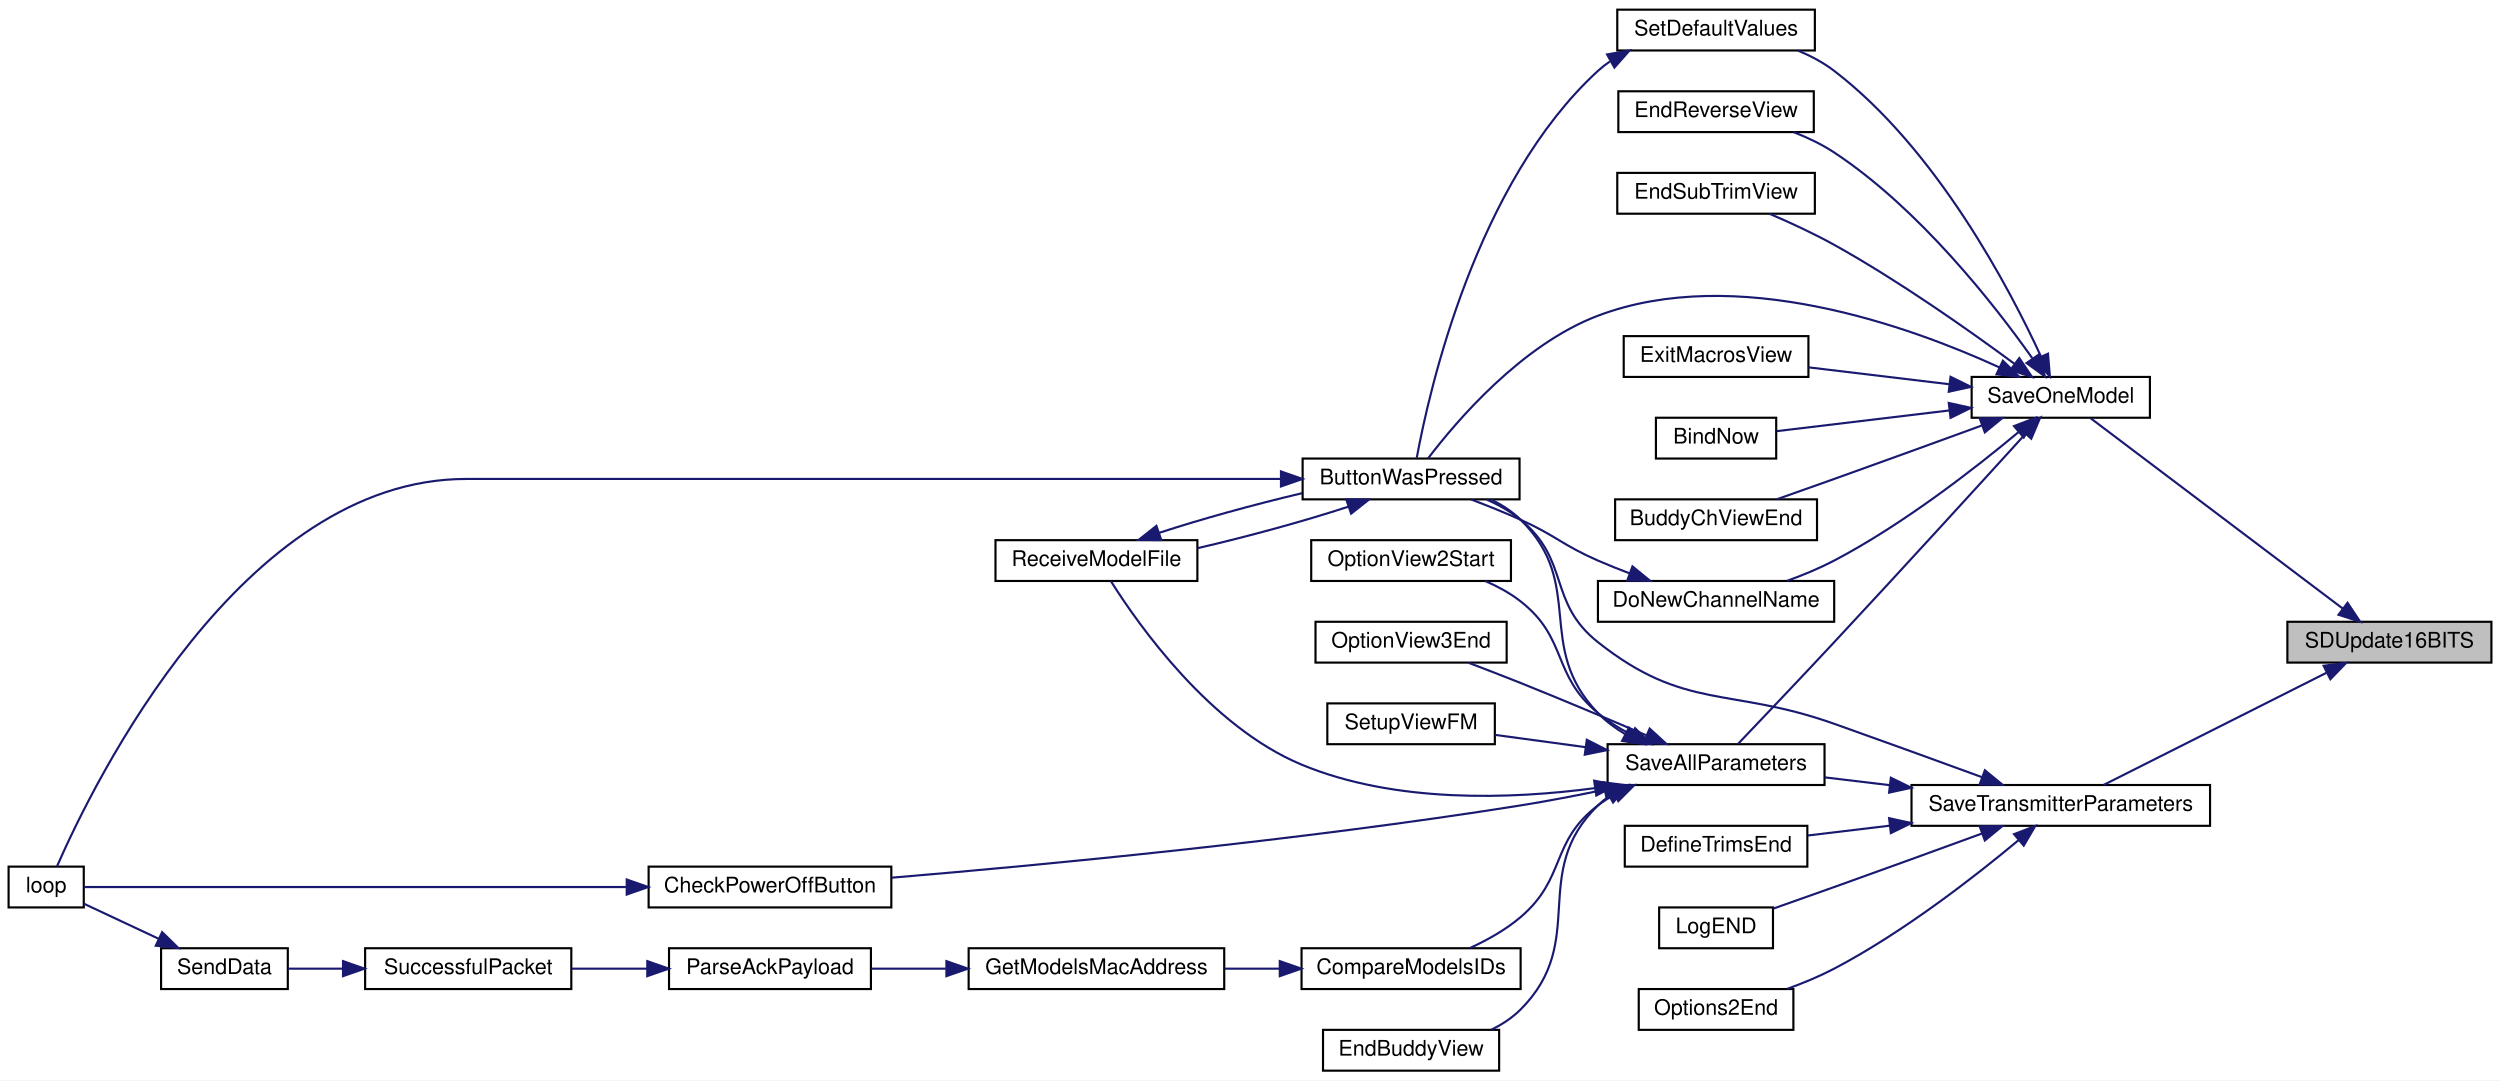
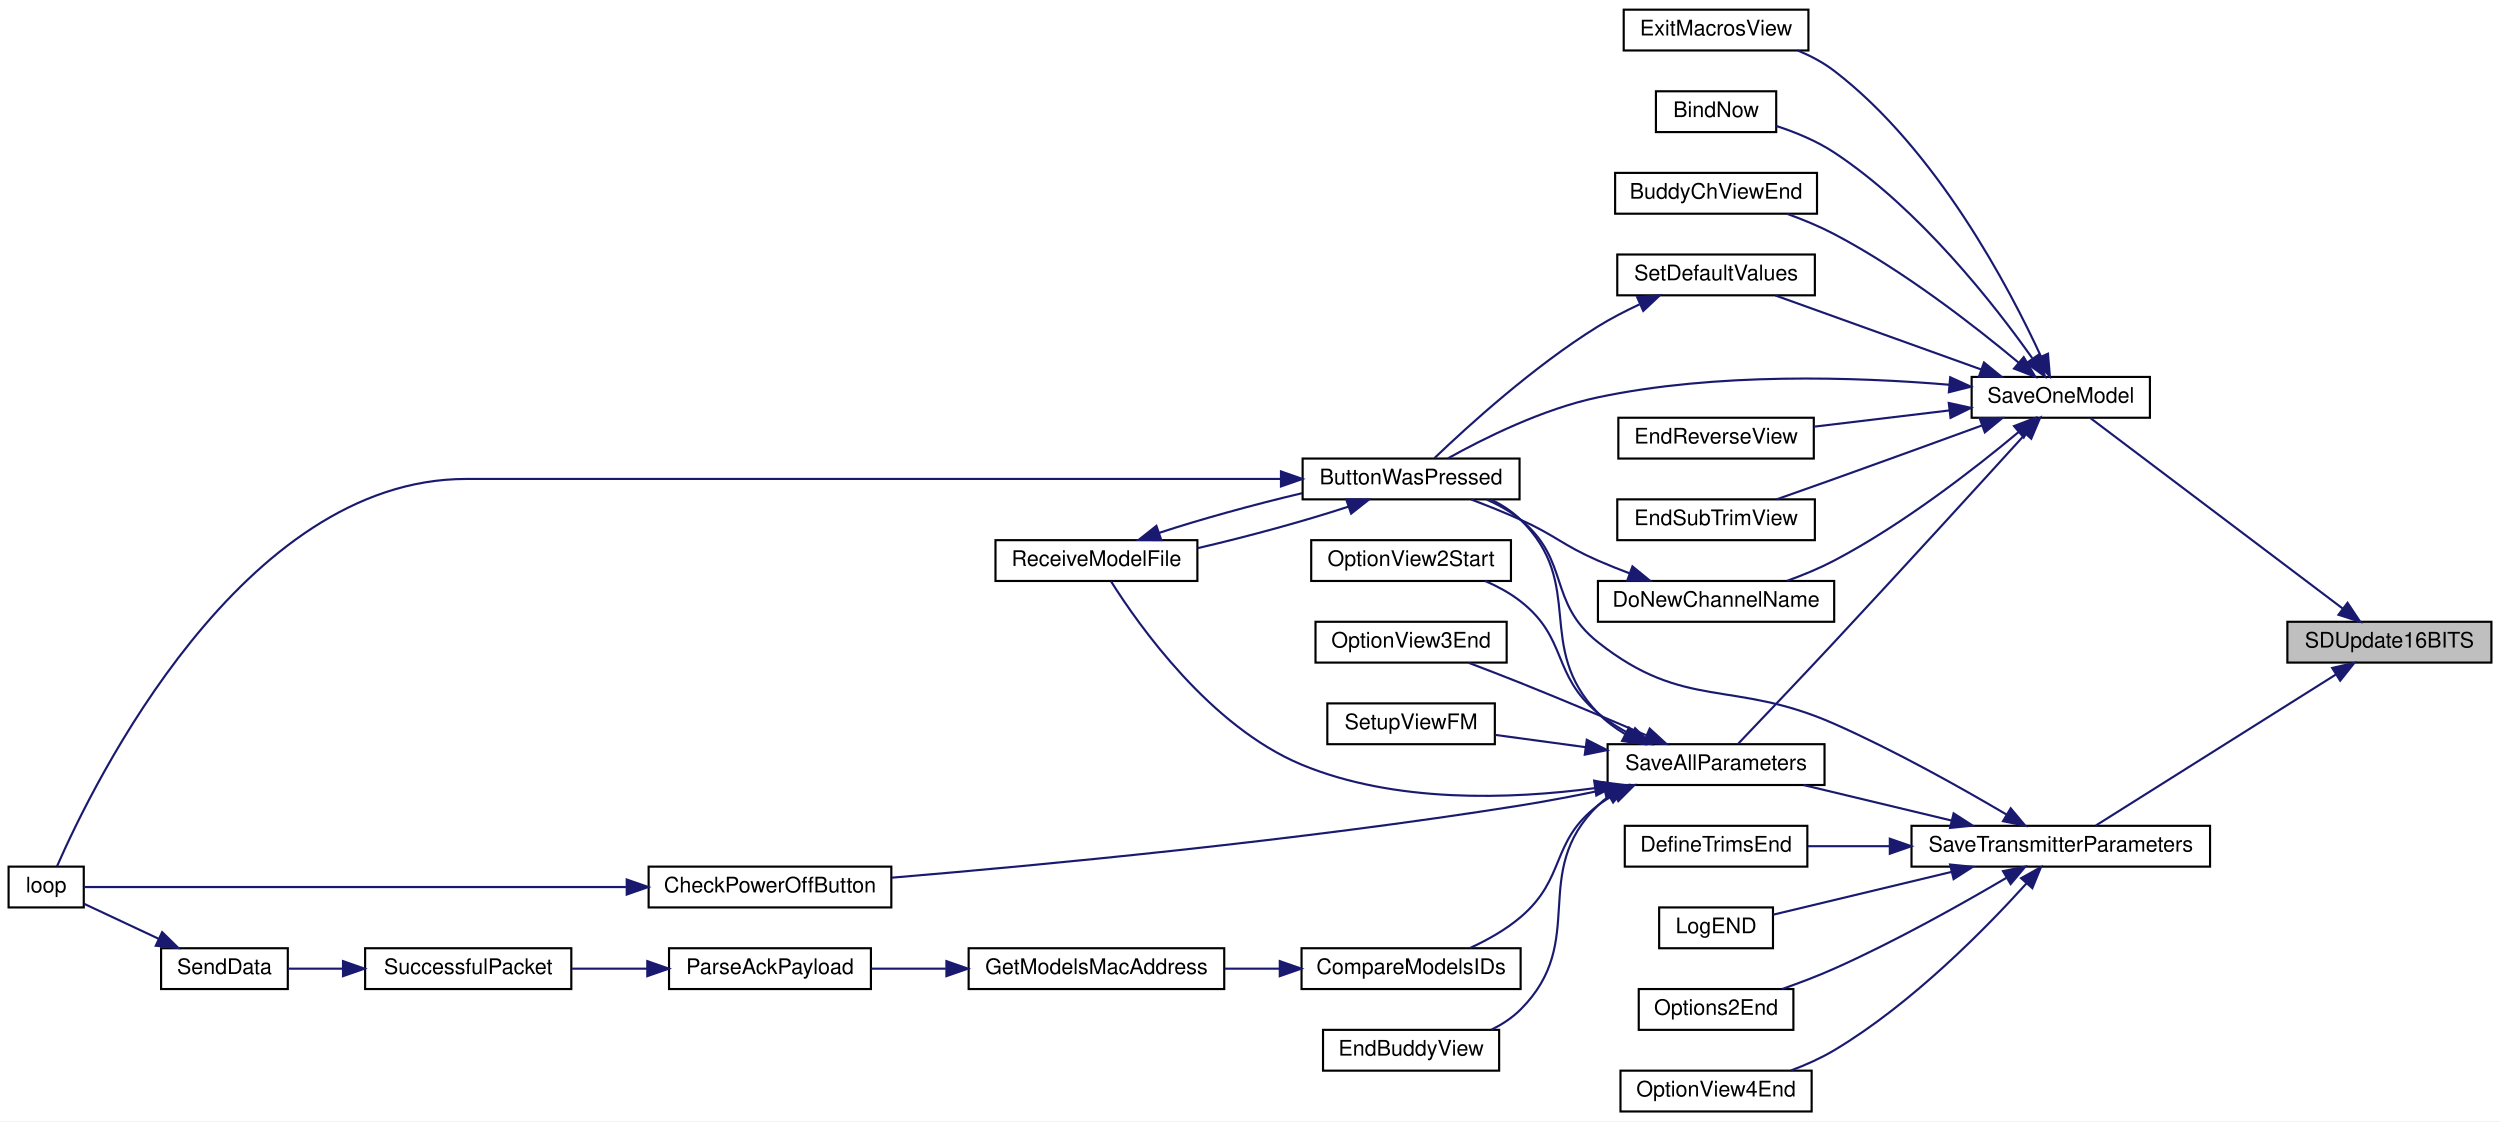
- <svg xmlns="http://www.w3.org/2000/svg" xmlns:xlink="http://www.w3.org/1999/xlink" width="1164pt" height="503pt" viewBox="0.00 0.00 1164.00 503.00">
-   <g id="graph0" class="graph" transform="scale(1 1) rotate(0) translate(4 499)">
-     <polygon fill="white" stroke="transparent" points="-4,4 -4,-499 1160,-499 1160,4 -4,4" />
+ <svg xmlns="http://www.w3.org/2000/svg" xmlns:xlink="http://www.w3.org/1999/xlink" width="1164pt" height="522pt" viewBox="0.00 0.00 1164.00 522.00">
+   <g id="graph0" class="graph" transform="scale(1 1) rotate(0) translate(4 518)">
+     <polygon fill="white" stroke="transparent" points="-4,4 -4,-518 1160,-518 1160,4 -4,4" />
    <g id="node1" class="node">
      <g id="a_node1">
        <a xlink:title=" ">
-           <polygon fill="#bfbfbf" stroke="black" points="1061,-190.5 1061,-209.5 1156,-209.5 1156,-190.5 1061,-190.5" />
-           <text text-anchor="middle" x="1108.5" y="-197.5" font-family="Helvetica,sans-Serif" font-size="10.00">SDUpdate16BITS</text>
+           <polygon fill="#bfbfbf" stroke="black" points="1061,-209.5 1061,-228.5 1156,-228.5 1156,-209.5 1061,-209.5" />
+           <text text-anchor="middle" x="1108.5" y="-216.5" font-family="Helvetica,sans-Serif" font-size="10.00">SDUpdate16BITS</text>
        </a>
      </g>
    </g>
    <g id="node2" class="node">
      <g id="a_node2">
        <a xlink:href="_transmitter_code_2src_2main_8cpp.html#a23e0cf21492258d84314ae4d1c4a9042" target="_top" xlink:title=" ">
-           <polygon fill="white" stroke="black" points="914,-304.5 914,-323.5 997,-323.5 997,-304.5 914,-304.5" />
-           <text text-anchor="middle" x="955.5" y="-311.5" font-family="Helvetica,sans-Serif" font-size="10.00">SaveOneModel</text>
+           <polygon fill="white" stroke="black" points="914,-323.5 914,-342.5 997,-342.5 997,-323.5 914,-323.5" />
+           <text text-anchor="middle" x="955.5" y="-330.5" font-family="Helvetica,sans-Serif" font-size="10.00">SaveOneModel</text>
        </a>
      </g>
    </g>
    <g id="edge1" class="edge">
-       <path fill="none" stroke="midnightblue" d="M1086.74,-215.68C1055.05,-239.6 995.56,-284.51 969.4,-304.26" />
-       <polygon fill="midnightblue" stroke="midnightblue" points="1089.01,-218.34 1094.89,-209.52 1084.8,-212.76 1089.01,-218.34" />
+       <path fill="none" stroke="midnightblue" d="M1086.74,-234.68C1055.05,-258.6 995.56,-303.51 969.4,-323.26" />
+       <polygon fill="midnightblue" stroke="midnightblue" points="1089.01,-237.34 1094.89,-228.52 1084.8,-231.76 1089.01,-237.34" />
    </g>
    <g id="node24" class="node">
      <g id="a_node24">
        <a xlink:href="_transmitter_code_2src_2main_8cpp.html#aaf3d3b6d086a958ac8ebf1bb771adcee" target="_top" xlink:title=" ">
          <polygon fill="white" stroke="black" points="886,-114.5 886,-133.5 1025,-133.5 1025,-114.5 886,-114.5" />
          <text text-anchor="middle" x="955.5" y="-121.5" font-family="Helvetica,sans-Serif" font-size="10.00">SaveTransmitterParameters</text>
        </a>
      </g>
    </g>
    <g id="edge30" class="edge">
-       <path fill="none" stroke="midnightblue" d="M1079.17,-185.74C1048.85,-170.48 1001.59,-146.7 975.47,-133.55" />
-       <polygon fill="midnightblue" stroke="midnightblue" points="1077.87,-189.01 1088.38,-190.37 1081.02,-182.75 1077.87,-189.01" />
+       <path fill="none" stroke="midnightblue" d="M1083.63,-203.98C1052.3,-184.27 998.22,-150.25 971.85,-133.66" />
+       <polygon fill="midnightblue" stroke="midnightblue" points="1081.86,-207.01 1092.19,-209.37 1085.59,-201.08 1081.86,-207.01" />
    </g>
    <g id="node3" class="node">
      <g id="a_node3">
        <a xlink:href="_transmitter_code_2src_2main_8cpp.html#a7b8f152779a09d867292d3a8e7f76d85" target="_top" xlink:title=" ">
-           <polygon fill="white" stroke="black" points="767,-285.5 767,-304.5 823,-304.5 823,-285.5 767,-285.5" />
-           <text text-anchor="middle" x="795" y="-292.5" font-family="Helvetica,sans-Serif" font-size="10.00">BindNow</text>
+           <polygon fill="white" stroke="black" points="767,-456.5 767,-475.5 823,-475.5 823,-456.5 767,-456.5" />
+           <text text-anchor="middle" x="795" y="-463.5" font-family="Helvetica,sans-Serif" font-size="10.00">BindNow</text>
        </a>
      </g>
    </g>
    <g id="edge2" class="edge">
-       <path fill="none" stroke="midnightblue" d="M903.71,-307.91C876.99,-304.71 845.29,-300.91 823.22,-298.26" />
-       <polygon fill="midnightblue" stroke="midnightblue" points="903.34,-311.39 913.68,-309.11 904.17,-304.44 903.34,-311.39" />
+       <path fill="none" stroke="midnightblue" d="M942.22,-351.24C924.57,-376.17 889.73,-420.76 850,-447 841.87,-452.37 832.05,-456.41 823.03,-459.35" />
+       <polygon fill="midnightblue" stroke="midnightblue" points="945.3,-352.94 948.12,-342.73 939.55,-348.96 945.3,-352.94" />
    </g>
    <g id="node4" class="node">
      <g id="a_node4">
        <a xlink:href="_transmitter_code_2src_2main_8cpp.html#ad332e97e29352b9b7bf0ada90b4dcf06" target="_top" xlink:title=" ">
-           <polygon fill="white" stroke="black" points="748,-247.5 748,-266.5 842,-266.5 842,-247.5 748,-247.5" />
-           <text text-anchor="middle" x="795" y="-254.5" font-family="Helvetica,sans-Serif" font-size="10.00">BuddyChViewEnd</text>
+           <polygon fill="white" stroke="black" points="748,-418.5 748,-437.5 842,-437.5 842,-418.5 748,-418.5" />
+           <text text-anchor="middle" x="795" y="-425.5" font-family="Helvetica,sans-Serif" font-size="10.00">BuddyChViewEnd</text>
        </a>
      </g>
    </g>
    <g id="edge3" class="edge">
-       <path fill="none" stroke="midnightblue" d="M918.9,-300.95C898.71,-293.58 872.96,-284.21 850,-276 841.3,-272.89 831.79,-269.53 823.21,-266.51" />
-       <polygon fill="midnightblue" stroke="midnightblue" points="917.74,-304.25 928.33,-304.4 920.14,-297.68 917.74,-304.25" />
+       <path fill="none" stroke="midnightblue" d="M935.87,-349.15C915.78,-365.92 882.32,-392.03 850,-409 843.14,-412.6 835.44,-415.78 828.06,-418.44" />
+       <polygon fill="midnightblue" stroke="midnightblue" points="938.25,-351.72 943.62,-342.59 933.73,-346.38 938.25,-351.72" />
    </g>
    <g id="node5" class="node">
      <g id="a_node5">
        <a xlink:href="_transmitter_code_2src_2main_8cpp.html#a804fdbdd5eab4c596bbe8a23eecbe4d5" target="_top" xlink:title=" ">
-           <polygon fill="white" stroke="black" points="602.5,-266.5 602.5,-285.5 703.5,-285.5 703.5,-266.5 602.5,-266.5" />
-           <text text-anchor="middle" x="653" y="-273.5" font-family="Helvetica,sans-Serif" font-size="10.00">ButtonWasPressed</text>
+           <polygon fill="white" stroke="black" points="602.5,-285.5 602.5,-304.5 703.5,-304.5 703.5,-285.5 602.5,-285.5" />
+           <text text-anchor="middle" x="653" y="-292.5" font-family="Helvetica,sans-Serif" font-size="10.00">ButtonWasPressed</text>
        </a>
      </g>
    </g>
    <g id="edge4" class="edge">
-       <path fill="none" stroke="midnightblue" d="M926.85,-327.97C885.14,-347.06 804.18,-376.29 740,-352 704.41,-338.53 674.05,-302.85 660.93,-285.6" />
-       <polygon fill="midnightblue" stroke="midnightblue" points="928.55,-331.04 936.1,-323.61 925.56,-324.71 928.55,-331.04" />
+       <path fill="none" stroke="midnightblue" d="M903.53,-338.87C859.68,-342.53 794.98,-344.61 740,-333 714.29,-327.57 686.9,-313.94 670.12,-304.57" />
+       <polygon fill="midnightblue" stroke="midnightblue" points="904.01,-342.34 913.66,-337.96 903.39,-335.37 904.01,-342.34" />
    </g>
    <g id="node8" class="node">
      <g id="a_node8">
        <a xlink:href="_transmitter_code_2src_2main_8cpp.html#aba44d61ea51411cb5c601beb94b6fef4" target="_top" xlink:title=" ">
-           <polygon fill="white" stroke="black" points="740,-209.5 740,-228.5 850,-228.5 850,-209.5 740,-209.5" />
-           <text text-anchor="middle" x="795" y="-216.5" font-family="Helvetica,sans-Serif" font-size="10.00">DoNewChannelName</text>
+           <polygon fill="white" stroke="black" points="740,-228.5 740,-247.5 850,-247.5 850,-228.5 740,-228.5" />
+           <text text-anchor="middle" x="795" y="-235.5" font-family="Helvetica,sans-Serif" font-size="10.00">DoNewChannelName</text>
        </a>
      </g>
    </g>
    <g id="edge8" class="edge">
-       <path fill="none" stroke="midnightblue" d="M935.87,-297.85C915.78,-281.08 882.32,-254.97 850,-238 843.14,-234.4 835.44,-231.22 828.06,-228.56" />
-       <polygon fill="midnightblue" stroke="midnightblue" points="933.73,-300.62 943.62,-304.41 938.25,-295.28 933.73,-300.62" />
+       <path fill="none" stroke="midnightblue" d="M935.87,-316.85C915.78,-300.08 882.32,-273.97 850,-257 843.14,-253.4 835.44,-250.22 828.06,-247.56" />
+       <polygon fill="midnightblue" stroke="midnightblue" points="933.73,-319.62 943.62,-323.41 938.25,-314.28 933.73,-319.62" />
    </g>
    <g id="node9" class="node">
      <g id="a_node9">
        <a xlink:href="_transmitter_code_2src_2main_8cpp.html#afd3dd964eafc30405e000b03579dd00c" target="_top" xlink:title=" ">
-           <polygon fill="white" stroke="black" points="749.5,-437.5 749.5,-456.5 840.5,-456.5 840.5,-437.5 749.5,-437.5" />
-           <text text-anchor="middle" x="795" y="-444.5" font-family="Helvetica,sans-Serif" font-size="10.00">EndReverseView</text>
+           <polygon fill="white" stroke="black" points="749.5,-304.5 749.5,-323.5 840.5,-323.5 840.5,-304.5 749.5,-304.5" />
+           <text text-anchor="middle" x="795" y="-311.5" font-family="Helvetica,sans-Serif" font-size="10.00">EndReverseView</text>
        </a>
      </g>
    </g>
    <g id="edge10" class="edge">
-       <path fill="none" stroke="midnightblue" d="M942.22,-332.24C924.57,-357.17 889.73,-401.76 850,-428 844.28,-431.78 837.72,-434.9 831.19,-437.45" />
-       <polygon fill="midnightblue" stroke="midnightblue" points="945.3,-333.94 948.12,-323.73 939.55,-329.96 945.3,-333.94" />
+       <path fill="none" stroke="midnightblue" d="M903.67,-326.91C883.37,-324.47 860.21,-321.7 840.58,-319.34" />
+       <polygon fill="midnightblue" stroke="midnightblue" points="903.34,-330.39 913.68,-328.11 904.17,-323.44 903.34,-330.39" />
    </g>
    <g id="node10" class="node">
      <g id="a_node10">
        <a xlink:href="_transmitter_code_2src_2main_8cpp.html#a40003084a0136ca08cf8ded75ff4aa4d" target="_top" xlink:title=" ">
-           <polygon fill="white" stroke="black" points="749,-399.5 749,-418.5 841,-418.5 841,-399.5 749,-399.5" />
-           <text text-anchor="middle" x="795" y="-406.5" font-family="Helvetica,sans-Serif" font-size="10.00">EndSubTrimView</text>
+           <polygon fill="white" stroke="black" points="749,-266.5 749,-285.5 841,-285.5 841,-266.5 749,-266.5" />
+           <text text-anchor="middle" x="795" y="-273.5" font-family="Helvetica,sans-Serif" font-size="10.00">EndSubTrimView</text>
        </a>
      </g>
    </g>
    <g id="edge11" class="edge">
-       <path fill="none" stroke="midnightblue" d="M933.81,-329.69C913.22,-344.9 880.39,-368.1 850,-385 840.41,-390.33 829.4,-395.4 819.83,-399.5" />
-       <polygon fill="midnightblue" stroke="midnightblue" points="936.18,-332.29 942.1,-323.5 931.99,-326.68 936.18,-332.29" />
+       <path fill="none" stroke="midnightblue" d="M918.9,-319.95C898.71,-312.58 872.96,-303.21 850,-295 841.3,-291.89 831.79,-288.53 823.21,-285.51" />
+       <polygon fill="midnightblue" stroke="midnightblue" points="917.74,-323.25 928.33,-323.4 920.14,-316.68 917.74,-323.25" />
    </g>
    <g id="node11" class="node">
      <g id="a_node11">
        <a xlink:href="_transmitter_code_2src_2main_8cpp.html#a488388f6430a0fc7bec57074ba750a2d" target="_top" xlink:title=" ">
-           <polygon fill="white" stroke="black" points="752,-323.5 752,-342.5 838,-342.5 838,-323.5 752,-323.5" />
-           <text text-anchor="middle" x="795" y="-330.5" font-family="Helvetica,sans-Serif" font-size="10.00">ExitMacrosView</text>
+           <polygon fill="white" stroke="black" points="752,-494.5 752,-513.5 838,-513.5 838,-494.5 752,-494.5" />
+           <text text-anchor="middle" x="795" y="-501.5" font-family="Helvetica,sans-Serif" font-size="10.00">ExitMacrosView</text>
        </a>
      </g>
    </g>
    <g id="edge12" class="edge">
-       <path fill="none" stroke="midnightblue" d="M903.58,-320.1C882.43,-322.64 858.18,-325.55 838.06,-327.96" />
-       <polygon fill="midnightblue" stroke="midnightblue" points="904.17,-323.56 913.68,-318.89 903.34,-316.61 904.17,-323.56" />
+       <path fill="none" stroke="midnightblue" d="M946.34,-351.89C931.64,-383.8 897.72,-448.46 850,-485 844.95,-488.87 839.05,-491.99 833.04,-494.49" />
+       <polygon fill="midnightblue" stroke="midnightblue" points="949.54,-353.31 950.43,-342.76 943.15,-350.45 949.54,-353.31" />
    </g>
    <g id="node12" class="node">
      <g id="a_node12">
        <a xlink:href="_transmitter_code_2src_2main_8cpp.html#a92c5dada5e5ef70261391557464f2d19" target="_top" xlink:title=" ">
-           <polygon fill="white" stroke="black" points="744.5,-133.5 744.5,-152.5 845.5,-152.5 845.5,-133.5 744.5,-133.5" />
-           <text text-anchor="middle" x="795" y="-140.5" font-family="Helvetica,sans-Serif" font-size="10.00">SaveAllParameters</text>
+           <polygon fill="white" stroke="black" points="744.5,-152.5 744.5,-171.5 845.5,-171.5 845.5,-152.5 744.5,-152.5" />
+           <text text-anchor="middle" x="795" y="-159.5" font-family="Helvetica,sans-Serif" font-size="10.00">SaveAllParameters</text>
        </a>
      </g>
    </g>
    <g id="edge13" class="edge">
-       <path fill="none" stroke="midnightblue" d="M938.94,-296.85C918.59,-274.47 881.81,-234.14 850,-200 834.39,-183.25 816.01,-163.93 805.22,-152.64" />
-       <polygon fill="midnightblue" stroke="midnightblue" points="936.57,-299.44 945.88,-304.49 941.75,-294.74 936.57,-299.44" />
+       <path fill="none" stroke="midnightblue" d="M938.94,-315.85C918.59,-293.47 881.81,-253.14 850,-219 834.39,-202.25 816.01,-182.93 805.22,-171.64" />
+       <polygon fill="midnightblue" stroke="midnightblue" points="936.57,-318.44 945.88,-323.49 941.75,-313.74 936.57,-318.44" />
    </g>
    <g id="node23" class="node">
      <g id="a_node23">
        <a xlink:href="_transmitter_code_2src_2main_8cpp.html#acbd0460ea44a7d07e4d77878411febb4" target="_top" xlink:title=" ">
-           <polygon fill="white" stroke="black" points="749,-475.5 749,-494.5 841,-494.5 841,-475.5 749,-475.5" />
-           <text text-anchor="middle" x="795" y="-482.5" font-family="Helvetica,sans-Serif" font-size="10.00">SetDefaultValues</text>
+           <polygon fill="white" stroke="black" points="749,-380.5 749,-399.5 841,-399.5 841,-380.5 749,-380.5" />
+           <text text-anchor="middle" x="795" y="-387.5" font-family="Helvetica,sans-Serif" font-size="10.00">SetDefaultValues</text>
        </a>
      </g>
    </g>
    <g id="edge28" class="edge">
-       <path fill="none" stroke="midnightblue" d="M946.34,-332.89C931.64,-364.8 897.72,-429.46 850,-466 844.95,-469.87 839.05,-472.99 833.04,-475.49" />
-       <polygon fill="midnightblue" stroke="midnightblue" points="949.54,-334.31 950.43,-323.76 943.15,-331.45 949.54,-334.31" />
+       <path fill="none" stroke="midnightblue" d="M918.55,-345.93C889.39,-356.42 848.93,-370.96 822.62,-380.43" />
+       <polygon fill="midnightblue" stroke="midnightblue" points="919.75,-349.22 927.97,-342.54 917.38,-342.63 919.75,-349.22" />
    </g>
    <g id="node6" class="node">
      <g id="a_node6">
        <a xlink:href="_transmitter_code_2src_2main_8cpp.html#ad3cb30894c94eb016e98bdcaa899ac86" target="_top" xlink:title=" ">
-           <polygon fill="white" stroke="black" points="0,-76.5 0,-95.5 35,-95.5 35,-76.5 0,-76.5" />
-           <text text-anchor="middle" x="17.5" y="-83.5" font-family="Helvetica,sans-Serif" font-size="10.00">loop</text>
+           <polygon fill="white" stroke="black" points="0,-95.5 0,-114.5 35,-114.5 35,-95.5 0,-95.5" />
+           <text text-anchor="middle" x="17.5" y="-102.5" font-family="Helvetica,sans-Serif" font-size="10.00">loop</text>
        </a>
      </g>
    </g>
    <g id="edge5" class="edge">
-       <path fill="none" stroke="midnightblue" d="M592.39,-276C532.52,-276 437.61,-276 355.5,-276 355.5,-276 355.5,-276 213,-276 108.68,-276 39.52,-134.4 22.56,-95.68" />
-       <polygon fill="midnightblue" stroke="midnightblue" points="592.42,-279.5 602.42,-276 592.42,-272.5 592.42,-279.5" />
+       <path fill="none" stroke="midnightblue" d="M592.39,-295C532.52,-295 437.61,-295 355.5,-295 355.5,-295 355.5,-295 213,-295 108.68,-295 39.52,-153.4 22.56,-114.68" />
+       <polygon fill="midnightblue" stroke="midnightblue" points="592.42,-298.5 602.42,-295 592.42,-291.5 592.42,-298.5" />
    </g>
    <g id="node7" class="node">
      <g id="a_node7">
        <a xlink:href="_transmitter_code_2src_2main_8cpp.html#ab7c9edf843c732d7fe296564f39bc0dc" target="_top" xlink:title="RECEIVE A MODEL FILE.">
-           <polygon fill="white" stroke="black" points="459.5,-228.5 459.5,-247.5 553.5,-247.5 553.5,-228.5 459.5,-228.5" />
-           <text text-anchor="middle" x="506.5" y="-235.5" font-family="Helvetica,sans-Serif" font-size="10.00">ReceiveModelFile</text>
+           <polygon fill="white" stroke="black" points="459.5,-247.5 459.5,-266.5 553.5,-266.5 553.5,-247.5 459.5,-247.5" />
+           <text text-anchor="middle" x="506.5" y="-254.5" font-family="Helvetica,sans-Serif" font-size="10.00">ReceiveModelFile</text>
        </a>
      </g>
    </g>
    <g id="edge6" class="edge">
-       <path fill="none" stroke="midnightblue" d="M623.7,-263.07C603.78,-256.51 576.67,-249.1 553.65,-243.79" />
-       <polygon fill="midnightblue" stroke="midnightblue" points="622.81,-266.47 633.4,-266.41 625.09,-259.85 622.81,-266.47" />
+       <path fill="none" stroke="midnightblue" d="M623.7,-282.07C603.78,-275.51 576.67,-268.1 553.65,-262.79" />
+       <polygon fill="midnightblue" stroke="midnightblue" points="622.81,-285.47 633.4,-285.41 625.09,-278.85 622.81,-285.47" />
    </g>
    <g id="edge7" class="edge">
-       <path fill="none" stroke="midnightblue" d="M535.61,-250.87C554.53,-257.11 579.99,-264.13 602.27,-269.37" />
-       <polygon fill="midnightblue" stroke="midnightblue" points="536.7,-247.54 526.11,-247.6 534.42,-254.16 536.7,-247.54" />
+       <path fill="none" stroke="midnightblue" d="M535.61,-269.87C554.53,-276.11 579.99,-283.13 602.27,-288.37" />
+       <polygon fill="midnightblue" stroke="midnightblue" points="536.7,-266.54 526.11,-266.6 534.42,-273.16 536.7,-266.54" />
    </g>
    <g id="edge9" class="edge">
-       <path fill="none" stroke="midnightblue" d="M754.74,-232.05C749.74,-233.93 744.72,-235.94 740,-238 723.42,-245.24 720.49,-249.55 704,-257 696.64,-260.33 688.5,-263.59 680.98,-266.44" />
-       <polygon fill="midnightblue" stroke="midnightblue" points="756.07,-235.29 764.27,-228.58 753.67,-228.71 756.07,-235.29" />
+       <path fill="none" stroke="midnightblue" d="M754.74,-251.05C749.74,-252.93 744.72,-254.94 740,-257 723.42,-264.24 720.49,-268.55 704,-276 696.64,-279.33 688.5,-282.59 680.98,-285.44" />
+       <polygon fill="midnightblue" stroke="midnightblue" points="756.07,-254.29 764.27,-247.58 753.67,-247.71 756.07,-254.29" />
    </g>
    <g id="edge14" class="edge">
-       <path fill="none" stroke="midnightblue" d="M752.61,-157.24C747.99,-159.99 743.64,-163.22 740,-167 710.12,-198.03 734.73,-226.8 704,-257 700.09,-260.84 695.33,-263.92 690.31,-266.38" />
-       <polygon fill="midnightblue" stroke="midnightblue" points="754.44,-160.23 761.72,-152.54 751.23,-154.01 754.44,-160.23" />
+       <path fill="none" stroke="midnightblue" d="M752.61,-176.24C747.99,-178.99 743.64,-182.22 740,-186 710.12,-217.03 734.73,-245.8 704,-276 700.09,-279.84 695.33,-282.92 690.31,-285.38" />
+       <polygon fill="midnightblue" stroke="midnightblue" points="754.44,-179.23 761.72,-171.54 751.23,-173.01 754.44,-179.23" />
    </g>
    <g id="edge26" class="edge">
-       <path fill="none" stroke="midnightblue" d="M738.64,-132.05C699.04,-126.78 645.32,-124.99 602,-143 559.47,-160.68 526.2,-207.84 513.3,-228.3" />
-       <polygon fill="midnightblue" stroke="midnightblue" points="738.24,-135.53 748.64,-133.49 739.24,-128.6 738.24,-135.53" />
+       <path fill="none" stroke="midnightblue" d="M738.64,-151.05C699.04,-145.78 645.32,-143.99 602,-162 559.47,-179.68 526.2,-226.84 513.3,-247.3" />
+       <polygon fill="midnightblue" stroke="midnightblue" points="738.24,-154.53 748.64,-152.49 739.24,-147.6 738.24,-154.53" />
    </g>
    <g id="node13" class="node">
      <g id="a_node13">
        <a xlink:href="_transmitter_code_2src_2main_8cpp.html#a6ae37c6938b8c10b83d1bc74e8643bd9" target="_top" xlink:title=" ">
-           <polygon fill="white" stroke="black" points="298,-76.5 298,-95.5 411,-95.5 411,-76.5 298,-76.5" />
-           <text text-anchor="middle" x="354.5" y="-83.5" font-family="Helvetica,sans-Serif" font-size="10.00">CheckPowerOffButton</text>
+           <polygon fill="white" stroke="black" points="298,-95.5 298,-114.5 411,-114.5 411,-95.5 298,-95.5" />
+           <text text-anchor="middle" x="354.5" y="-102.5" font-family="Helvetica,sans-Serif" font-size="10.00">CheckPowerOffButton</text>
        </a>
      </g>
    </g>
    <g id="edge15" class="edge">
-       <path fill="none" stroke="midnightblue" d="M742.99,-131.31C730.3,-128.66 716.69,-126.03 704,-124 601.23,-107.59 480.26,-96.15 411.26,-90.36" />
-       <polygon fill="midnightblue" stroke="midnightblue" points="742.43,-134.77 752.94,-133.43 743.89,-127.92 742.43,-134.77" />
+       <path fill="none" stroke="midnightblue" d="M742.99,-150.31C730.3,-147.66 716.69,-145.03 704,-143 601.23,-126.59 480.26,-115.15 411.26,-109.36" />
+       <polygon fill="midnightblue" stroke="midnightblue" points="742.43,-153.77 752.94,-152.43 743.89,-146.92 742.43,-153.77" />
    </g>
    <g id="node14" class="node">
      <g id="a_node14">
        <a xlink:href="_transmitter_code_2src_2main_8cpp.html#af8fe429ceb65bf9d257a2a0f1c63eccb" target="_top" xlink:title=" ">
-           <polygon fill="white" stroke="black" points="602,-38.5 602,-57.5 704,-57.5 704,-38.5 602,-38.5" />
-           <text text-anchor="middle" x="653" y="-45.5" font-family="Helvetica,sans-Serif" font-size="10.00">CompareModelsIDs</text>
+           <polygon fill="white" stroke="black" points="602,-57.5 602,-76.5 704,-76.5 704,-57.5 602,-57.5" />
+           <text text-anchor="middle" x="653" y="-64.5" font-family="Helvetica,sans-Serif" font-size="10.00">CompareModelsIDs</text>
        </a>
      </g>
    </g>
    <g id="edge17" class="edge">
-       <path fill="none" stroke="midnightblue" d="M747.86,-129.1C745.1,-127.56 742.45,-125.87 740,-124 717.65,-106.95 725.38,-90.25 704,-72 697.11,-66.13 688.54,-61.33 680.46,-57.61" />
-       <polygon fill="midnightblue" stroke="midnightblue" points="746.44,-132.3 756.97,-133.48 749.47,-125.99 746.44,-132.3" />
+       <path fill="none" stroke="midnightblue" d="M747.86,-148.1C745.1,-146.56 742.45,-144.87 740,-143 717.65,-125.95 725.38,-109.25 704,-91 697.11,-85.13 688.54,-80.33 680.46,-76.61" />
+       <polygon fill="midnightblue" stroke="midnightblue" points="746.44,-151.3 756.97,-152.48 749.47,-144.99 746.44,-151.3" />
    </g>
    <g id="node19" class="node">
      <g id="a_node19">
        <a xlink:href="_transmitter_code_2src_2main_8cpp.html#a16c65917a148c7f6c17babf11e977b69" target="_top" xlink:title=" ">
-           <polygon fill="white" stroke="black" points="612,-0.5 612,-19.5 694,-19.5 694,-0.5 612,-0.5" />
-           <text text-anchor="middle" x="653" y="-7.5" font-family="Helvetica,sans-Serif" font-size="10.00">EndBuddyView</text>
+           <polygon fill="white" stroke="black" points="612,-19.5 612,-38.5 694,-38.5 694,-19.5 612,-19.5" />
+           <text text-anchor="middle" x="653" y="-26.5" font-family="Helvetica,sans-Serif" font-size="10.00">EndBuddyView</text>
        </a>
      </g>
    </g>
    <g id="edge23" class="edge">
-       <path fill="none" stroke="midnightblue" d="M745.23,-128.36C743.37,-127.03 741.62,-125.58 740,-124 707.69,-92.46 735.91,-60.94 704,-29 700.13,-25.12 695.38,-22.03 690.38,-19.55" />
-       <polygon fill="midnightblue" stroke="midnightblue" points="743.52,-131.41 753.91,-133.45 747.06,-125.37 743.52,-131.41" />
+       <path fill="none" stroke="midnightblue" d="M745.23,-147.36C743.37,-146.03 741.62,-144.58 740,-143 707.69,-111.46 735.91,-79.94 704,-48 700.13,-44.12 695.38,-41.03 690.38,-38.55" />
+       <polygon fill="midnightblue" stroke="midnightblue" points="743.52,-150.41 753.91,-152.45 747.06,-144.37 743.52,-150.41" />
    </g>
    <g id="node20" class="node">
      <g id="a_node20">
        <a xlink:href="_transmitter_code_2src_2main_8cpp.html#aa1ada50da7cf7f716d14bc9c1a7fdfe9" target="_top" xlink:title=" ">
-           <polygon fill="white" stroke="black" points="606.5,-228.5 606.5,-247.5 699.5,-247.5 699.5,-228.5 606.5,-228.5" />
-           <text text-anchor="middle" x="653" y="-235.5" font-family="Helvetica,sans-Serif" font-size="10.00">OptionView2Start</text>
+           <polygon fill="white" stroke="black" points="606.5,-247.5 606.5,-266.5 699.5,-266.5 699.5,-247.5 606.5,-247.5" />
+           <text text-anchor="middle" x="653" y="-254.5" font-family="Helvetica,sans-Serif" font-size="10.00">OptionView2Start</text>
        </a>
      </g>
    </g>
    <g id="edge24" class="edge">
-       <path fill="none" stroke="midnightblue" d="M755.55,-156.91C750.03,-159.79 744.66,-163.14 740,-167 718.35,-184.93 726.13,-201.67 704,-219 699.1,-222.84 693.34,-225.96 687.51,-228.49" />
-       <polygon fill="midnightblue" stroke="midnightblue" points="757.31,-159.95 764.86,-152.52 754.32,-153.62 757.31,-159.95" />
+       <path fill="none" stroke="midnightblue" d="M755.55,-175.91C750.03,-178.79 744.66,-182.14 740,-186 718.35,-203.93 726.13,-220.67 704,-238 699.1,-241.84 693.34,-244.96 687.51,-247.49" />
+       <polygon fill="midnightblue" stroke="midnightblue" points="757.31,-178.95 764.86,-171.52 754.32,-172.62 757.31,-178.95" />
    </g>
    <g id="node21" class="node">
      <g id="a_node21">
        <a xlink:href="_transmitter_code_2src_2main_8cpp.html#ab71829b0aee177464a613b151545c08a" target="_top" xlink:title=" ">
-           <polygon fill="white" stroke="black" points="608.5,-190.5 608.5,-209.5 697.5,-209.5 697.5,-190.5 608.5,-190.5" />
-           <text text-anchor="middle" x="653" y="-197.5" font-family="Helvetica,sans-Serif" font-size="10.00">OptionView3End</text>
+           <polygon fill="white" stroke="black" points="608.5,-209.5 608.5,-228.5 697.5,-228.5 697.5,-209.5 608.5,-209.5" />
+           <text text-anchor="middle" x="653" y="-216.5" font-family="Helvetica,sans-Serif" font-size="10.00">OptionView3End</text>
        </a>
      </g>
    </g>
    <g id="edge25" class="edge">
-       <path fill="none" stroke="midnightblue" d="M762.34,-156.7C745.15,-164.05 723.48,-173.19 704,-181 696.16,-184.14 687.57,-187.45 679.76,-190.41" />
-       <polygon fill="midnightblue" stroke="midnightblue" points="764.09,-159.76 771.9,-152.6 761.33,-153.32 764.09,-159.76" />
+       <path fill="none" stroke="midnightblue" d="M762.34,-175.7C745.15,-183.05 723.48,-192.19 704,-200 696.16,-203.14 687.57,-206.45 679.76,-209.41" />
+       <polygon fill="midnightblue" stroke="midnightblue" points="764.09,-178.76 771.9,-171.6 761.33,-172.32 764.09,-178.76" />
    </g>
    <g id="node22" class="node">
      <g id="a_node22">
        <a xlink:href="_transmitter_code_2src_2main_8cpp.html#a35f886d783cd5aa95171f1ecba39ef0b" target="_top" xlink:title=" ">
-           <polygon fill="white" stroke="black" points="614,-152.5 614,-171.5 692,-171.5 692,-152.5 614,-152.5" />
-           <text text-anchor="middle" x="653" y="-159.5" font-family="Helvetica,sans-Serif" font-size="10.00">SetupViewFM</text>
+           <polygon fill="white" stroke="black" points="614,-171.5 614,-190.5 692,-190.5 692,-171.5 614,-171.5" />
+           <text text-anchor="middle" x="653" y="-178.5" font-family="Helvetica,sans-Serif" font-size="10.00">SetupViewFM</text>
        </a>
      </g>
    </g>
    <g id="edge27" class="edge">
-       <path fill="none" stroke="midnightblue" d="M734.04,-151.14C719.84,-153.06 705.07,-155.07 692.15,-156.82" />
-       <polygon fill="midnightblue" stroke="midnightblue" points="734.81,-154.57 744.25,-149.75 733.87,-147.63 734.81,-154.57" />
+       <path fill="none" stroke="midnightblue" d="M734.04,-170.14C719.84,-172.06 705.07,-174.07 692.15,-175.82" />
+       <polygon fill="midnightblue" stroke="midnightblue" points="734.81,-173.57 744.25,-168.75 733.87,-166.63 734.81,-173.57" />
    </g>
    <g id="edge16" class="edge">
-       <path fill="none" stroke="midnightblue" d="M287.44,-86C208.21,-86 80.4,-86 35.08,-86" />
-       <polygon fill="midnightblue" stroke="midnightblue" points="287.81,-89.5 297.81,-86 287.81,-82.5 287.81,-89.5" />
+       <path fill="none" stroke="midnightblue" d="M287.44,-105C208.21,-105 80.4,-105 35.08,-105" />
+       <polygon fill="midnightblue" stroke="midnightblue" points="287.81,-108.5 297.81,-105 287.81,-101.5 287.81,-108.5" />
    </g>
    <g id="node15" class="node">
      <g id="a_node15">
        <a xlink:href="_transmitter_code_2src_2main_8cpp.html#a494cb4acb30856d1f53f08df1b80c41b" target="_top" xlink:title=" ">
-           <polygon fill="white" stroke="black" points="447,-38.5 447,-57.5 566,-57.5 566,-38.5 447,-38.5" />
-           <text text-anchor="middle" x="506.5" y="-45.5" font-family="Helvetica,sans-Serif" font-size="10.00">GetModelsMacAddress</text>
+           <polygon fill="white" stroke="black" points="447,-57.5 447,-76.5 566,-76.5 566,-57.5 447,-57.5" />
+           <text text-anchor="middle" x="506.5" y="-64.5" font-family="Helvetica,sans-Serif" font-size="10.00">GetModelsMacAddress</text>
        </a>
      </g>
    </g>
    <g id="edge18" class="edge">
-       <path fill="none" stroke="midnightblue" d="M591.72,-48C583.29,-48 574.64,-48 566.23,-48" />
-       <polygon fill="midnightblue" stroke="midnightblue" points="591.87,-51.5 601.87,-48 591.87,-44.5 591.87,-51.5" />
+       <path fill="none" stroke="midnightblue" d="M591.72,-67C583.29,-67 574.64,-67 566.23,-67" />
+       <polygon fill="midnightblue" stroke="midnightblue" points="591.87,-70.5 601.87,-67 591.87,-63.5 591.87,-70.5" />
    </g>
    <g id="node16" class="node">
      <g id="a_node16">
        <a xlink:href="_transmitter_code_2src_2main_8cpp.html#a694f4f5a0147f4dc29b0bc1a8951547d" target="_top" xlink:title=" ">
-           <polygon fill="white" stroke="black" points="307.5,-38.5 307.5,-57.5 401.5,-57.5 401.5,-38.5 307.5,-38.5" />
-           <text text-anchor="middle" x="354.5" y="-45.5" font-family="Helvetica,sans-Serif" font-size="10.00">ParseAckPayload</text>
+           <polygon fill="white" stroke="black" points="307.5,-57.5 307.5,-76.5 401.5,-76.5 401.5,-57.5 307.5,-57.5" />
+           <text text-anchor="middle" x="354.5" y="-64.5" font-family="Helvetica,sans-Serif" font-size="10.00">ParseAckPayload</text>
        </a>
      </g>
    </g>
    <g id="edge19" class="edge">
-       <path fill="none" stroke="midnightblue" d="M436.38,-48C424.62,-48 412.65,-48 401.67,-48" />
-       <polygon fill="midnightblue" stroke="midnightblue" points="436.65,-51.5 446.65,-48 436.65,-44.5 436.65,-51.5" />
+       <path fill="none" stroke="midnightblue" d="M436.38,-67C424.62,-67 412.65,-67 401.67,-67" />
+       <polygon fill="midnightblue" stroke="midnightblue" points="436.65,-70.5 446.65,-67 436.65,-63.5 436.65,-70.5" />
    </g>
    <g id="node17" class="node">
      <g id="a_node17">
        <a xlink:href="_radio_functions_8cpp.html#a1c11bb6771548de7d96723045b922620" target="_top" xlink:title=" ">
-           <polygon fill="white" stroke="black" points="166,-38.5 166,-57.5 262,-57.5 262,-38.5 166,-38.5" />
-           <text text-anchor="middle" x="214" y="-45.5" font-family="Helvetica,sans-Serif" font-size="10.00">SuccessfulPacket</text>
+           <polygon fill="white" stroke="black" points="166,-57.5 166,-76.5 262,-76.5 262,-57.5 166,-57.5" />
+           <text text-anchor="middle" x="214" y="-64.5" font-family="Helvetica,sans-Serif" font-size="10.00">SuccessfulPacket</text>
        </a>
      </g>
    </g>
    <g id="edge20" class="edge">
-       <path fill="none" stroke="midnightblue" d="M297.34,-48C285.72,-48 273.6,-48 262.34,-48" />
-       <polygon fill="midnightblue" stroke="midnightblue" points="297.38,-51.5 307.38,-48 297.38,-44.5 297.38,-51.5" />
+       <path fill="none" stroke="midnightblue" d="M297.34,-67C285.72,-67 273.6,-67 262.34,-67" />
+       <polygon fill="midnightblue" stroke="midnightblue" points="297.38,-70.5 307.38,-67 297.38,-63.5 297.38,-70.5" />
    </g>
    <g id="node18" class="node">
      <g id="a_node18">
        <a xlink:href="_radio_functions_8cpp.html#a049bfb836e7aa4a3a48a1a4bd225fafc" target="_top" xlink:title=" ">
-           <polygon fill="white" stroke="black" points="71,-38.5 71,-57.5 130,-57.5 130,-38.5 71,-38.5" />
-           <text text-anchor="middle" x="100.5" y="-45.5" font-family="Helvetica,sans-Serif" font-size="10.00">SendData</text>
+           <polygon fill="white" stroke="black" points="71,-57.5 71,-76.5 130,-76.5 130,-57.5 71,-57.5" />
+           <text text-anchor="middle" x="100.5" y="-64.5" font-family="Helvetica,sans-Serif" font-size="10.00">SendData</text>
        </a>
      </g>
    </g>
    <g id="edge21" class="edge">
-       <path fill="none" stroke="midnightblue" d="M155.71,-48C146.82,-48 137.99,-48 130.11,-48" />
-       <polygon fill="midnightblue" stroke="midnightblue" points="155.71,-51.5 165.71,-48 155.71,-44.5 155.71,-51.5" />
+       <path fill="none" stroke="midnightblue" d="M155.71,-67C146.82,-67 137.99,-67 130.11,-67" />
+       <polygon fill="midnightblue" stroke="midnightblue" points="155.71,-70.5 165.71,-67 155.71,-63.5 155.71,-70.5" />
    </g>
    <g id="edge22" class="edge">
-       <path fill="none" stroke="midnightblue" d="M70.01,-61.84C58.25,-67.35 45.16,-73.49 35.12,-78.2" />
-       <polygon fill="midnightblue" stroke="midnightblue" points="71.49,-65 79.06,-57.59 68.52,-58.67 71.49,-65" />
+       <path fill="none" stroke="midnightblue" d="M70.01,-80.84C58.25,-86.35 45.16,-92.49 35.12,-97.2" />
+       <polygon fill="midnightblue" stroke="midnightblue" points="71.49,-84 79.06,-76.59 68.52,-77.67 71.49,-84" />
    </g>
    <g id="edge29" class="edge">
-       <path fill="none" stroke="midnightblue" d="M745.56,-470.37C743.59,-469.03 741.73,-467.58 740,-466 683.15,-413.88 661.37,-316.96 655.65,-285.87" />
-       <polygon fill="midnightblue" stroke="midnightblue" points="744.25,-473.65 754.68,-475.47 747.67,-467.54 744.25,-473.65" />
+       <path fill="none" stroke="midnightblue" d="M759.35,-376.28C752.76,-373.21 746.04,-369.74 740,-366 710.04,-347.46 679.21,-319.39 663.89,-304.72" />
+       <polygon fill="midnightblue" stroke="midnightblue" points="758.26,-379.63 768.82,-380.49 761.1,-373.23 758.26,-379.63" />
    </g>
    <g id="edge31" class="edge">
-       <path fill="none" stroke="midnightblue" d="M918.92,-137.1C898.73,-144.49 872.99,-153.85 850,-162 801.25,-179.28 780.54,-167.88 740,-200 716.52,-218.61 727.2,-238.04 704,-257 699.33,-260.82 693.8,-263.93 688.16,-266.43" />
-       <polygon fill="midnightblue" stroke="midnightblue" points="920.16,-140.37 928.35,-133.64 917.75,-133.8 920.16,-140.37" />
-     </g>
-     <g id="edge35" class="edge">
-       <path fill="none" stroke="midnightblue" d="M875.68,-133.45C865.43,-134.68 855.18,-135.91 845.6,-137.05" />
-       <polygon fill="midnightblue" stroke="midnightblue" points="876.39,-136.89 885.9,-132.22 875.56,-129.94 876.39,-136.89" />
+       <path fill="none" stroke="midnightblue" d="M930.18,-138.78C909.37,-151.05 878.36,-168.47 850,-181 802.69,-201.9 780.54,-186.88 740,-219 716.52,-237.61 727.2,-257.04 704,-276 699.33,-279.82 693.8,-282.93 688.16,-285.43" />
+       <polygon fill="midnightblue" stroke="midnightblue" points="932.18,-141.66 938.98,-133.53 928.6,-135.65 932.18,-141.66" />
+     </g>
+     <g id="edge36" class="edge">
+       <path fill="none" stroke="midnightblue" d="M904.58,-135.97C882.37,-141.29 856.58,-147.48 835.71,-152.48" />
+       <polygon fill="midnightblue" stroke="midnightblue" points="905.6,-139.32 914.5,-133.59 903.96,-132.52 905.6,-139.32" />
    </g>
    <g id="node25" class="node">
      <g id="a_node25">
        <a xlink:href="_transmitter_code_2src_2main_8cpp.html#a175b6111f05e020becf6f4fc8c3e474d" target="_top" xlink:title=" ">
-           <polygon fill="white" stroke="black" points="752.5,-95.5 752.5,-114.5 837.5,-114.5 837.5,-95.5 752.5,-95.5" />
-           <text text-anchor="middle" x="795" y="-102.5" font-family="Helvetica,sans-Serif" font-size="10.00">DefineTrimsEnd</text>
+           <polygon fill="white" stroke="black" points="752.5,-114.5 752.5,-133.5 837.5,-133.5 837.5,-114.5 752.5,-114.5" />
+           <text text-anchor="middle" x="795" y="-121.5" font-family="Helvetica,sans-Serif" font-size="10.00">DefineTrimsEnd</text>
        </a>
      </g>
    </g>
    <g id="edge32" class="edge">
-       <path fill="none" stroke="midnightblue" d="M875.86,-114.57C862.68,-112.99 849.49,-111.41 837.72,-110" />
-       <polygon fill="midnightblue" stroke="midnightblue" points="875.56,-118.06 885.9,-115.78 876.39,-111.11 875.56,-118.06" />
+       <path fill="none" stroke="midnightblue" d="M875.86,-124C862.68,-124 849.49,-124 837.72,-124" />
+       <polygon fill="midnightblue" stroke="midnightblue" points="875.9,-127.5 885.9,-124 875.9,-120.5 875.9,-127.5" />
    </g>
    <g id="node26" class="node">
      <g id="a_node26">
        <a xlink:href="_transmitter_code_2src_2main_8cpp.html#acb3300c8b0e64f0fb381f7b96158dfc1" target="_top" xlink:title=" ">
-           <polygon fill="white" stroke="black" points="768.5,-57.5 768.5,-76.5 821.5,-76.5 821.5,-57.5 768.5,-57.5" />
-           <text text-anchor="middle" x="795" y="-64.5" font-family="Helvetica,sans-Serif" font-size="10.00">LogEND</text>
+           <polygon fill="white" stroke="black" points="768.5,-76.5 768.5,-95.5 821.5,-95.5 821.5,-76.5 768.5,-76.5" />
+           <text text-anchor="middle" x="795" y="-83.5" font-family="Helvetica,sans-Serif" font-size="10.00">LogEND</text>
        </a>
      </g>
    </g>
    <g id="edge33" class="edge">
-       <path fill="none" stroke="midnightblue" d="M918.9,-110.95C898.71,-103.58 872.96,-94.21 850,-86 840.74,-82.69 830.56,-79.09 821.57,-75.93" />
-       <polygon fill="midnightblue" stroke="midnightblue" points="917.74,-114.25 928.33,-114.4 920.14,-107.68 917.74,-114.25" />
+       <path fill="none" stroke="midnightblue" d="M904.62,-112.04C877.05,-105.43 843.94,-97.49 821.59,-92.13" />
+       <polygon fill="midnightblue" stroke="midnightblue" points="903.96,-115.48 914.5,-114.41 905.6,-108.68 903.96,-115.48" />
    </g>
    <g id="node27" class="node">
      <g id="a_node27">
        <a xlink:href="_transmitter_code_2src_2main_8cpp.html#a835d7dda94eeefe66d661ef4dc4df1a4" target="_top" xlink:title=" ">
-           <polygon fill="white" stroke="black" points="759,-19.5 759,-38.5 831,-38.5 831,-19.5 759,-19.5" />
-           <text text-anchor="middle" x="795" y="-26.5" font-family="Helvetica,sans-Serif" font-size="10.00">Options2End</text>
+           <polygon fill="white" stroke="black" points="759,-38.5 759,-57.5 831,-57.5 831,-38.5 759,-38.5" />
+           <text text-anchor="middle" x="795" y="-45.5" font-family="Helvetica,sans-Serif" font-size="10.00">Options2End</text>
        </a>
      </g>
    </g>
    <g id="edge34" class="edge">
-       <path fill="none" stroke="midnightblue" d="M935.87,-107.85C915.78,-91.08 882.32,-64.97 850,-48 843.14,-44.4 835.44,-41.22 828.06,-38.56" />
-       <polygon fill="midnightblue" stroke="midnightblue" points="933.73,-110.62 943.62,-114.41 938.25,-105.28 933.73,-110.62" />
+       <path fill="none" stroke="midnightblue" d="M930.16,-109.27C909.34,-97.02 878.32,-79.61 850,-67 842.28,-63.56 833.74,-60.32 825.76,-57.51" />
+       <polygon fill="midnightblue" stroke="midnightblue" points="928.58,-112.4 938.97,-114.5 932.16,-106.38 928.58,-112.4" />
+     </g>
+     <g id="node28" class="node">
+       <g id="a_node28">
+         <a xlink:href="_transmitter_code_2src_2main_8cpp.html#acd53633dca2d1d5f522b58f874a67df7" target="_top" xlink:title=" ">
+           <polygon fill="white" stroke="black" points="750.5,-0.5 750.5,-19.5 839.5,-19.5 839.5,-0.5 750.5,-0.5" />
+           <text text-anchor="middle" x="795" y="-7.5" font-family="Helvetica,sans-Serif" font-size="10.00">OptionView4End</text>
+         </a>
+       </g>
+     </g>
+     <g id="edge35" class="edge">
+       <path fill="none" stroke="midnightblue" d="M939.58,-106.74C920.64,-85.77 886.06,-50.52 850,-29 843.77,-25.28 836.7,-22.14 829.78,-19.55" />
+       <polygon fill="midnightblue" stroke="midnightblue" points="937.01,-109.11 946.27,-114.27 942.25,-104.47 937.01,-109.11" />
    </g>
  </g>
</svg>
